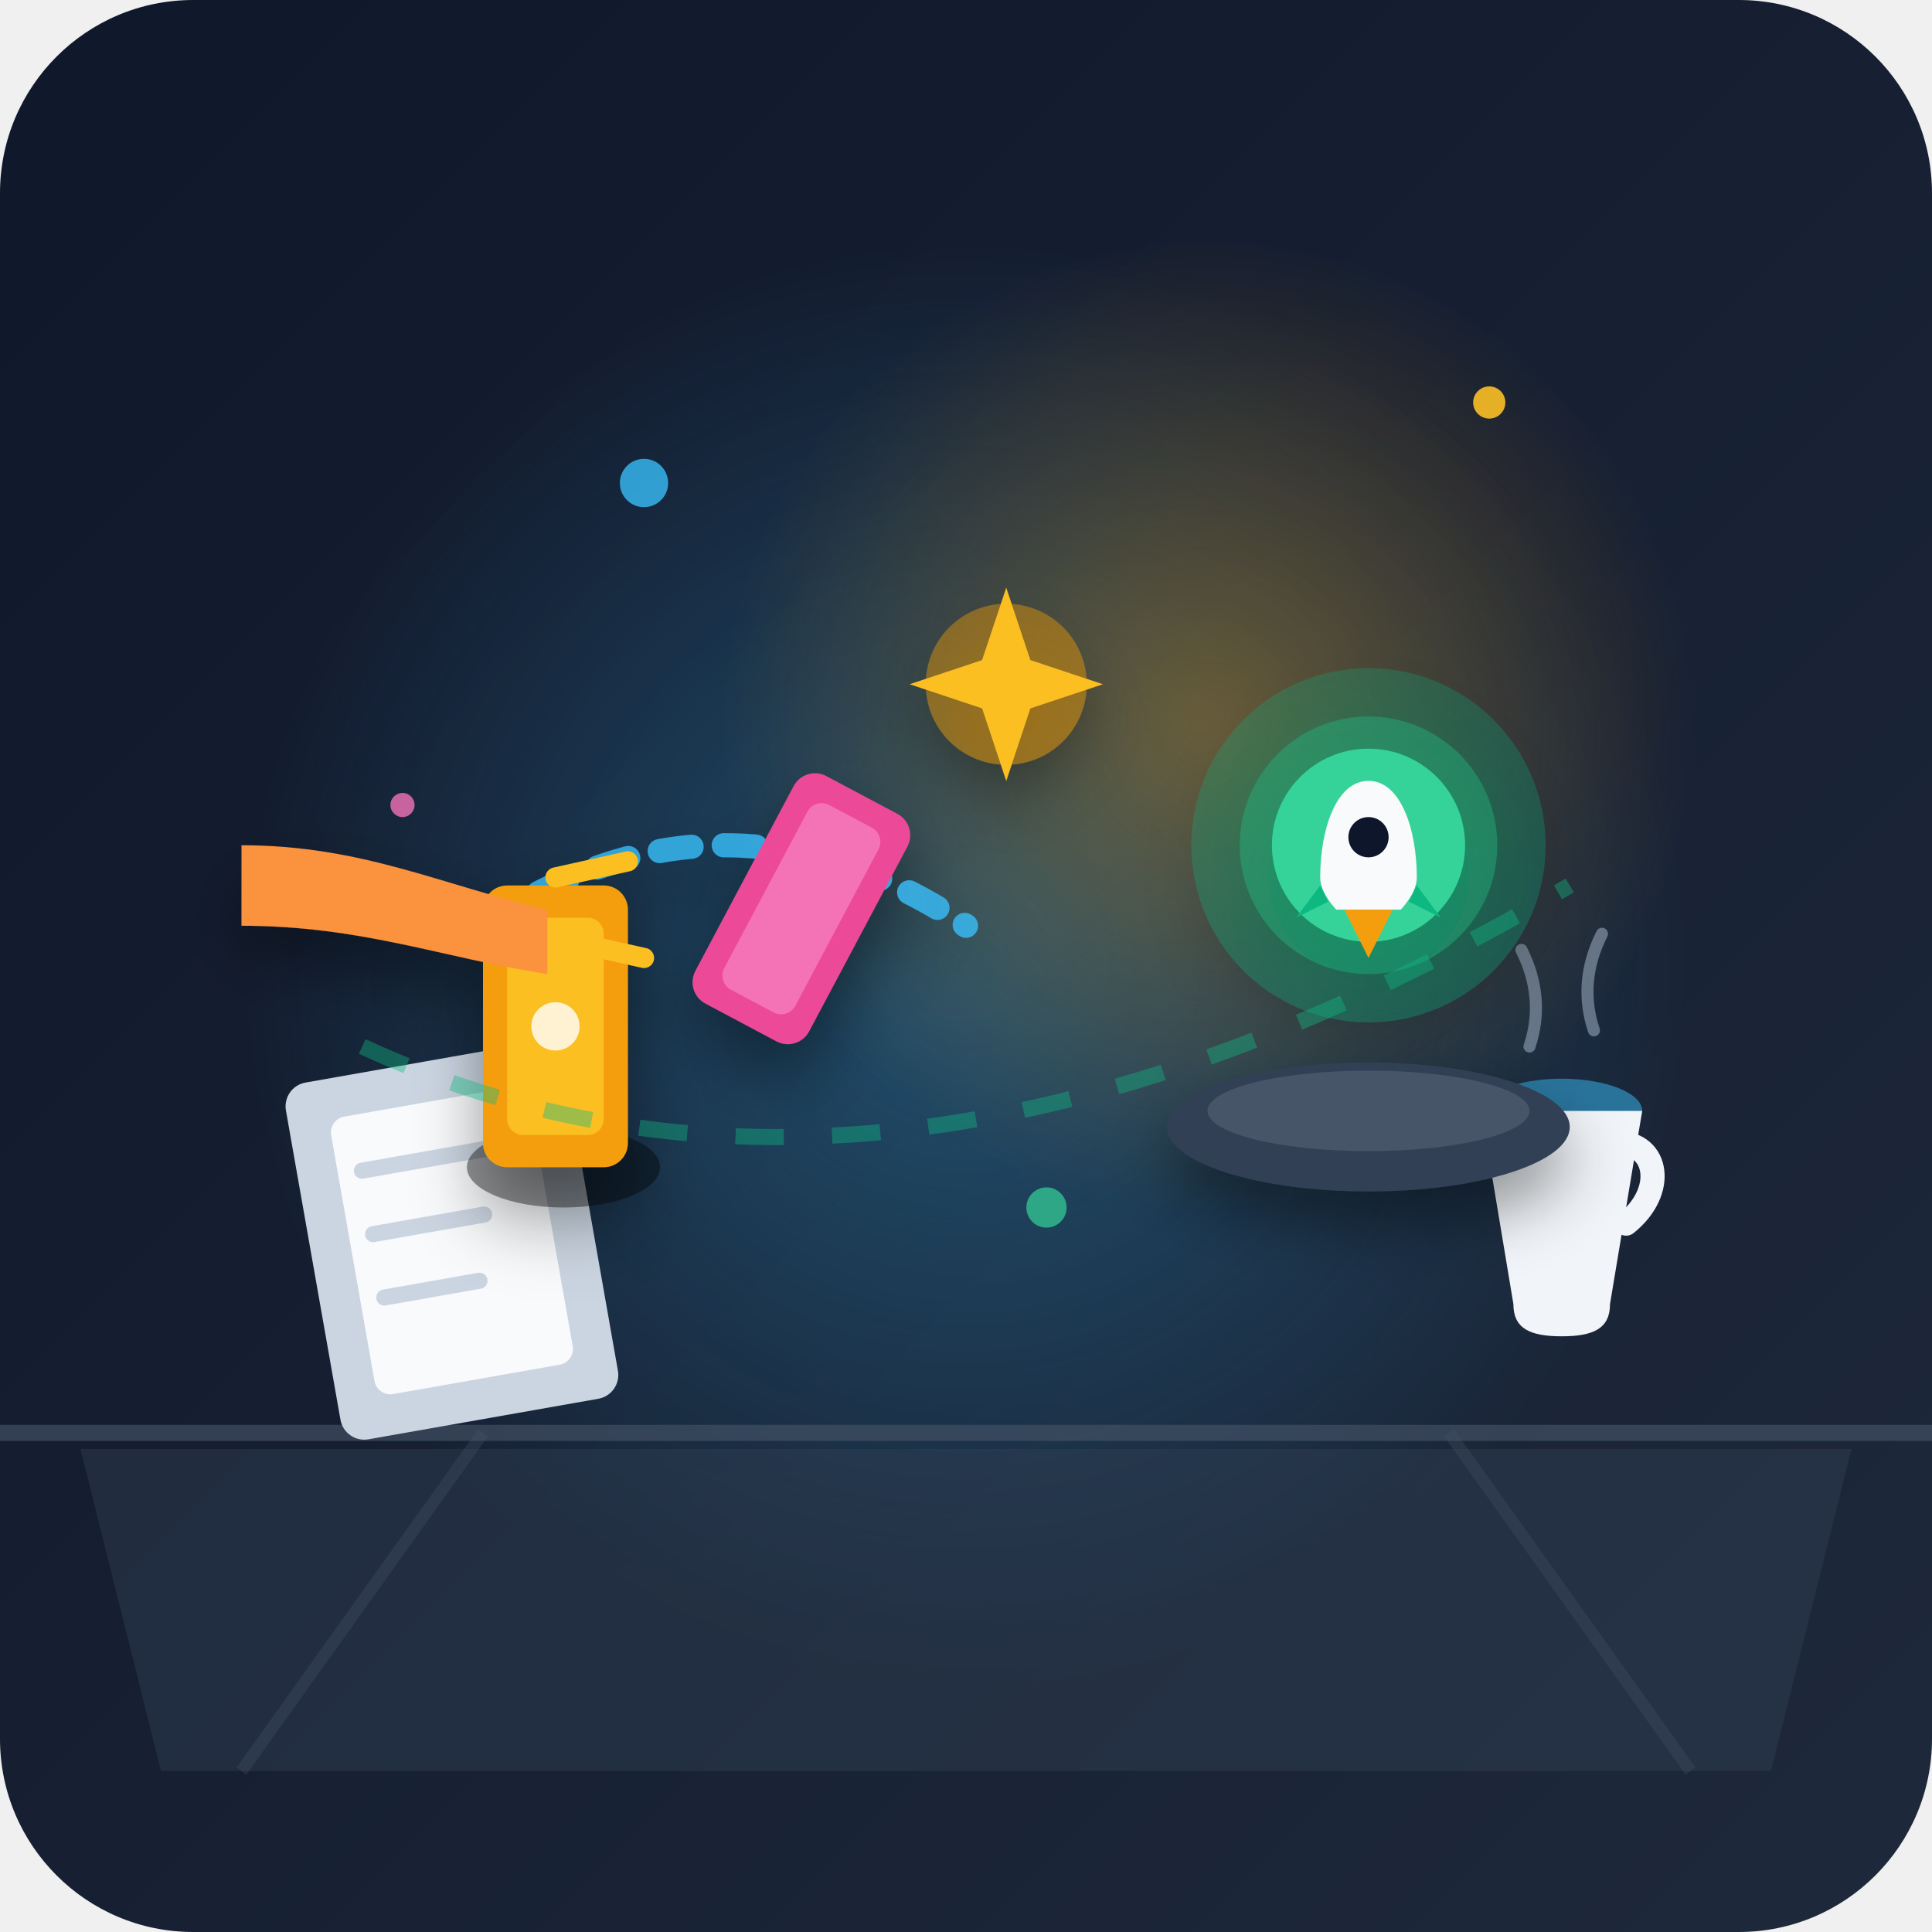
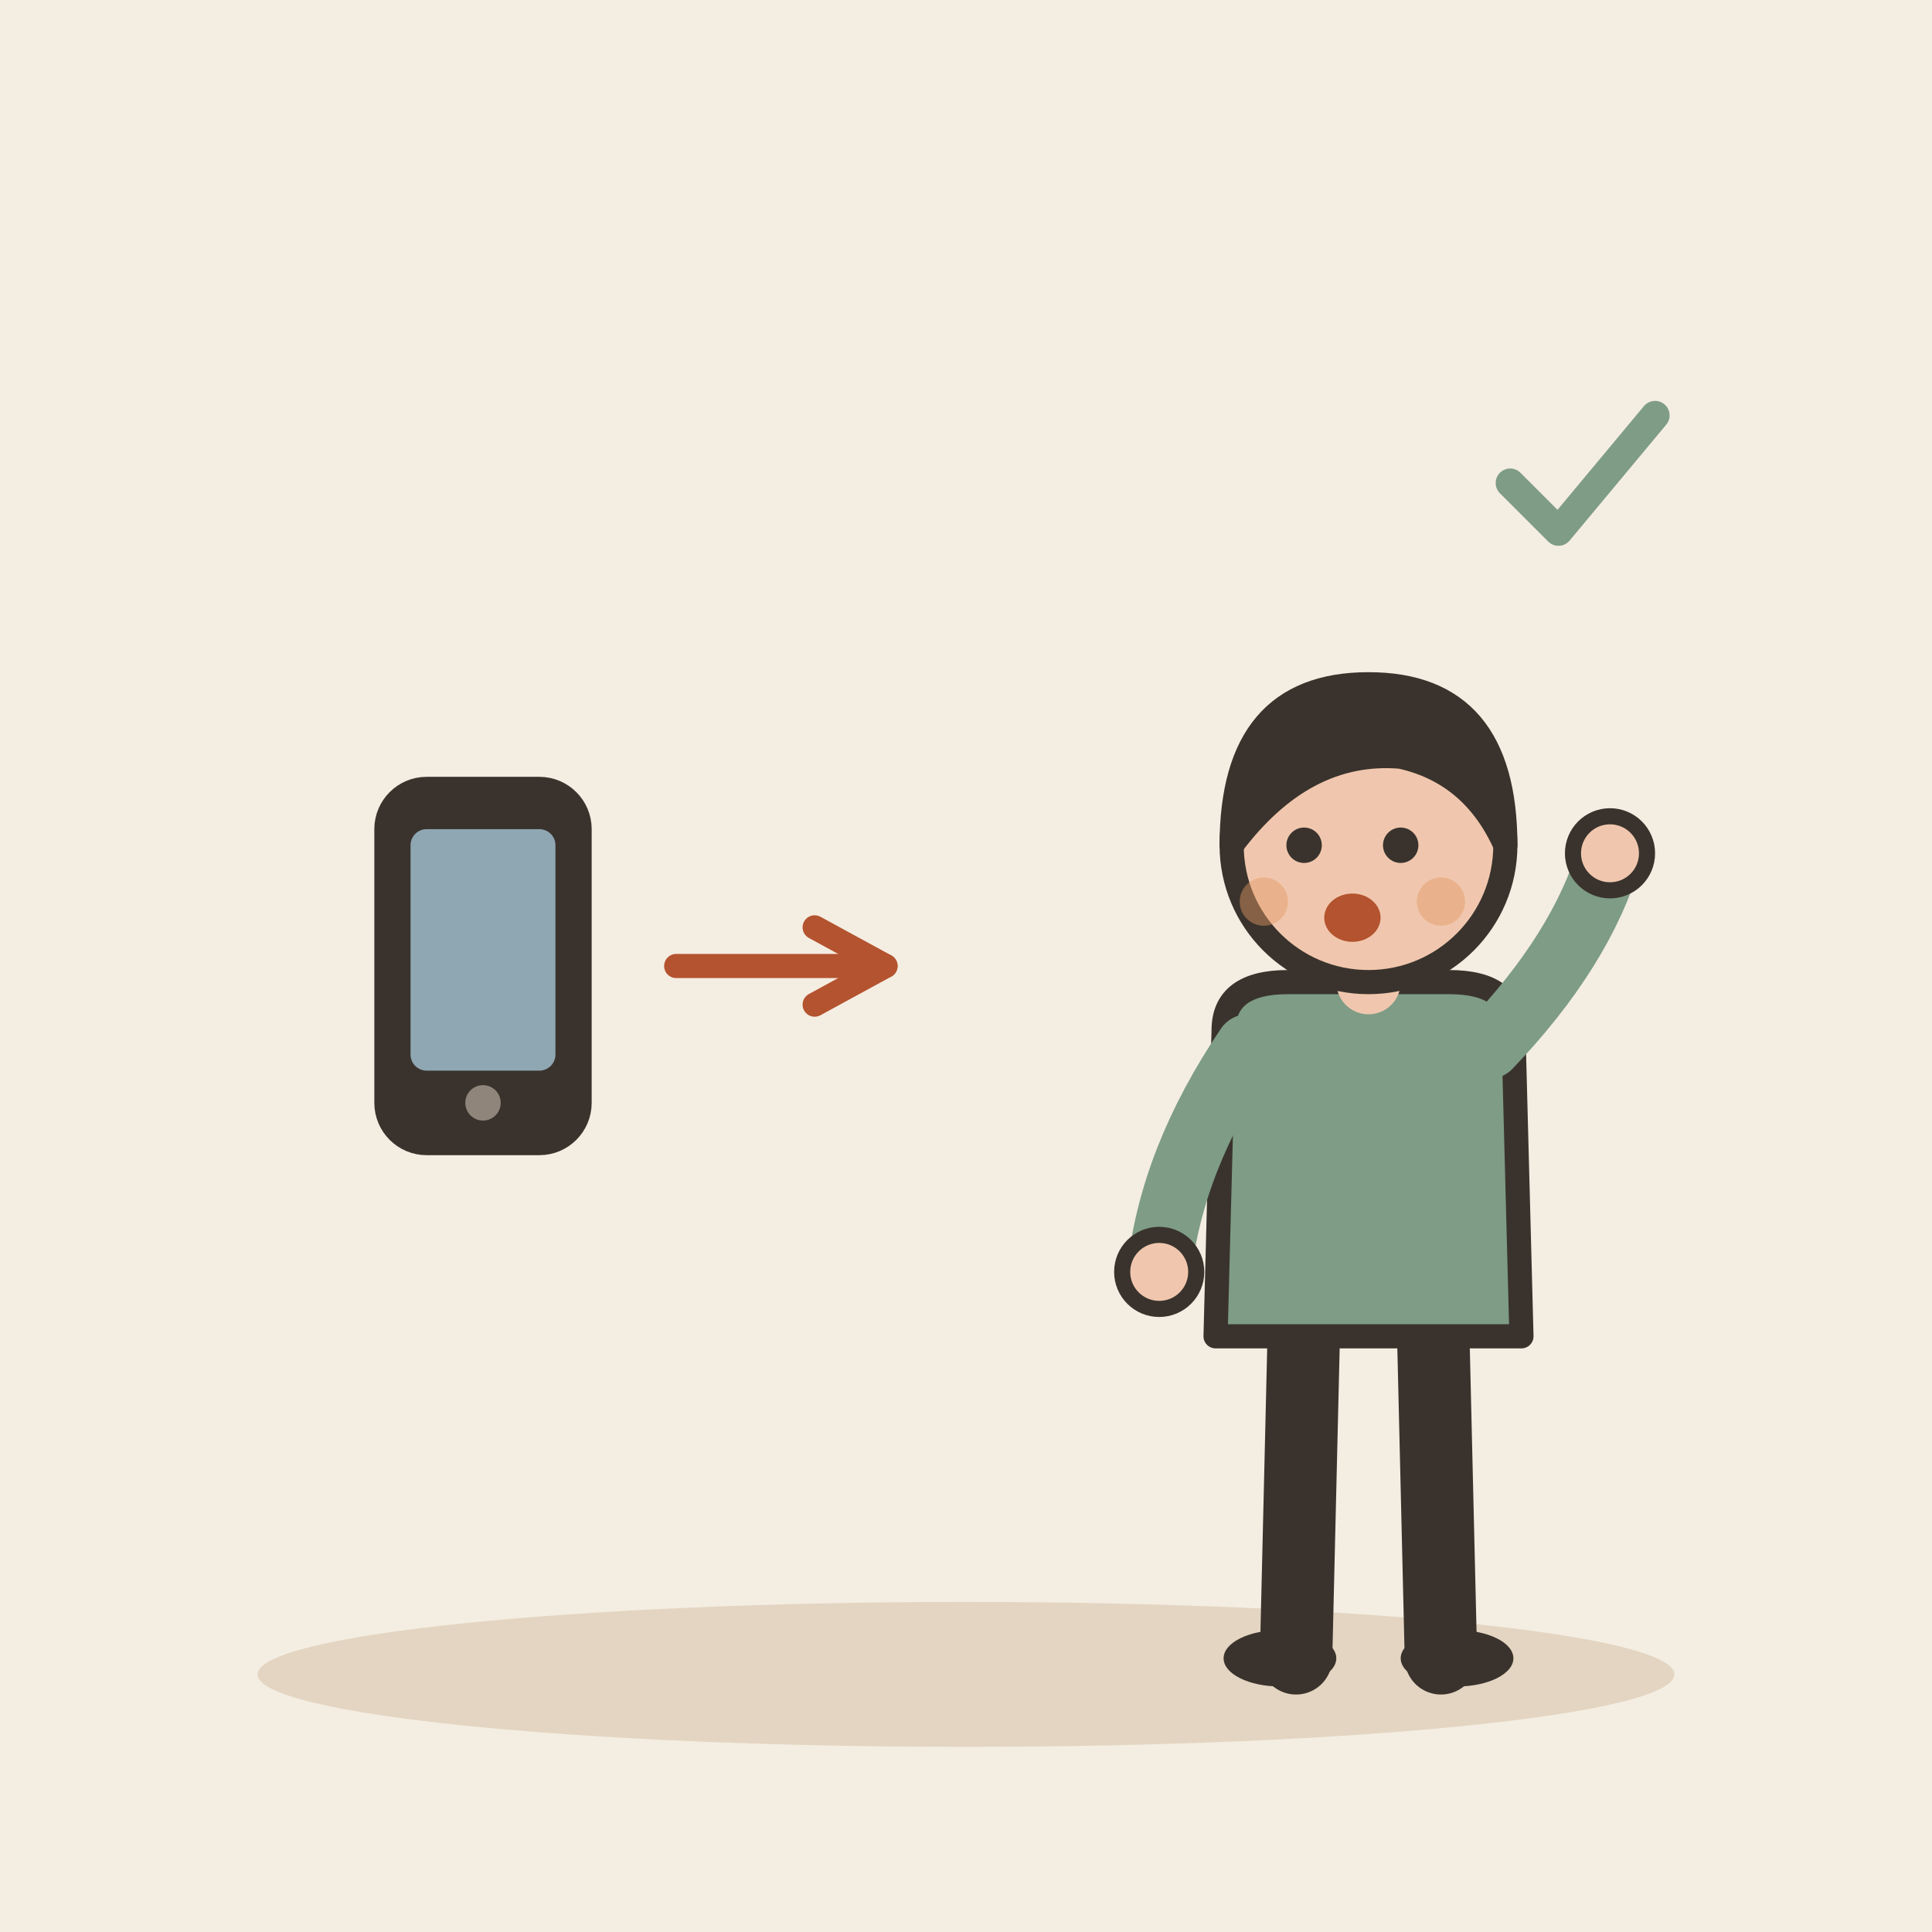
- <svg xmlns="http://www.w3.org/2000/svg" width="240" height="240" viewBox="0 0 240 240">
-   <defs>
-     <linearGradient id="bgGrad" x1="0%" y1="0%" x2="100%" y2="100%">
-       <stop offset="0%" stop-color="#0f172a" />
-       <stop offset="100%" stop-color="#1e293b" />
-     </linearGradient>
-     <radialGradient id="amberGlow" cx="50%" cy="50%" r="50%">
-       <stop offset="0%" stop-color="#f59e0b" stop-opacity="0.35" />
-       <stop offset="100%" stop-color="#f59e0b" stop-opacity="0" />
-     </radialGradient>
-     <radialGradient id="cyanGlow" cx="50%" cy="50%" r="50%">
-       <stop offset="0%" stop-color="#38bdf8" stop-opacity="0.3" />
-       <stop offset="100%" stop-color="#38bdf8" stop-opacity="0" />
-     </radialGradient>
-     <filter id="dropShadow" x="-20%" y="-20%" width="140%" height="140%">
-       <feDropShadow dx="0" dy="4" stdDeviation="4" flood-color="#000" flood-opacity="0.4" />
-     </filter>
-   </defs>
-   <rect width="240" height="240" rx="24" fill="url(#bgGrad)" />
-   <circle cx="120" cy="120" r="90" fill="url(#cyanGlow)" />
-   <circle cx="150" cy="90" r="60" fill="url(#amberGlow)" />
-   <g id="desk-environment">
-     <path d="M 10 180 L 230 180 L 220 220 L 20 220 Z" fill="#334155" opacity="0.4" />
-     <path d="M 0 178 L 240 178" stroke="#475569" stroke-width="2" opacity="0.6" />
-     <line x1="60" y1="178" x2="30" y2="220" stroke="#475569" stroke-width="1.5" opacity="0.3" />
-     <line x1="180" y1="178" x2="210" y2="220" stroke="#475569" stroke-width="1.5" opacity="0.3" />
+ <svg xmlns="http://www.w3.org/2000/svg" viewBox="0 0 240 240" data-style="editorial">
+   <rect width="240" height="240" fill="#F4EDE2" />
+   <ellipse cx="120" cy="208" rx="88" ry="9" fill="#E3D5C1" />
+   <g transform="translate(60 120)">
+     <rect x="-12" y="-22" width="24" height="44" rx="5" fill="#3A332D" stroke="#3A332D" stroke-width="3" stroke-linecap="round" stroke-linejoin="round" />
+     <rect x="-9" y="-17" width="18" height="30" rx="2" fill="#8FA7B3" />
+     <circle cx="0" cy="17" r="2.2" fill="#8F857A" />
  </g>
-   <g id="ambient-props">
-     <g transform="translate(35, 135) rotate(-10)">
-       <rect width="35" height="45" rx="3" fill="#cbd5e1" />
-       <rect x="5" y="5" width="25" height="35" rx="2" fill="#f8fafc" />
-       <line x1="8" y1="12" x2="25" y2="12" stroke="#cbd5e1" stroke-width="2" stroke-linecap="round" />
-       <line x1="8" y1="20" x2="22" y2="20" stroke="#cbd5e1" stroke-width="2" stroke-linecap="round" />
-       <line x1="8" y1="28" x2="20" y2="28" stroke="#cbd5e1" stroke-width="2" stroke-linecap="round" />
-     </g>
-     <g transform="translate(180, 130)">
-       <ellipse cx="14" cy="8" rx="10" ry="4" fill="#38bdf8" opacity="0.5" />
-       <path d="M 4 8 L 8 32 C 8 35, 10 36, 14 36 C 18 36, 20 35, 20 32 L 24 8 Z" fill="#f1f5f9" />
-       <path d="M 21 12 C 26 12, 27 18, 22 22" stroke="#f1f5f9" stroke-width="3" fill="none" stroke-linecap="round" />
-       <path d="M 10 0 Q 12 -6 9 -12" stroke="#94a3b8" stroke-width="1.5" fill="none" opacity="0.6" stroke-linecap="round" />
-       <path d="M 18 -2 Q 16 -8 19 -14" stroke="#94a3b8" stroke-width="1.5" fill="none" opacity="0.6" stroke-linecap="round" />
-     </g>
+   <path d="M84 120L110 120" stroke="#B4532F" stroke-width="3" stroke-linecap="round" fill="none" />
+   <path d="M101.2 124.8L110 120L101.2 115.2" fill="none" stroke="#B4532F" stroke-width="3" stroke-linecap="round" stroke-linejoin="round" />
+   <g transform="translate(170 206)">
+     <path d="M-8 -42L-9 0" stroke="#3A332D" stroke-width="9" stroke-linecap="round" fill="none" />
+     <path d="M8 -42L9 0" stroke="#3A332D" stroke-width="9" stroke-linecap="round" fill="none" />
+     <ellipse cx="-11" cy="0" rx="7" ry="3.5" fill="#3A332D" />
+     <ellipse cx="11" cy="0" rx="7" ry="3.5" fill="#3A332D" />
+     <path d="M-18 -78Q-18 -84 -10 -84L10 -84Q18 -84 18 -78L19 -40L-19 -40Z" fill="#7E9C86" stroke="#3A332D" stroke-width="3" stroke-linecap="round" stroke-linejoin="round" />
+     <path d="M-15 -76Q-24.5 -62 -26 -48" fill="none" stroke="#7E9C86" stroke-width="8" stroke-linecap="round" stroke-linejoin="round" />
+     <circle cx="-26" cy="-48" r="4.6" fill="#F0C7AE" stroke="#3A332D" stroke-linecap="round" stroke-linejoin="round" stroke-width="2" />
+     <path d="M15 -76Q26.5 -88 30 -100" fill="none" stroke="#7E9C86" stroke-width="8" stroke-linecap="round" stroke-linejoin="round" />
+     <circle cx="30" cy="-100" r="4.6" fill="#F0C7AE" stroke="#3A332D" stroke-linecap="round" stroke-linejoin="round" stroke-width="2" />
+     <path d="M0 -84L0 -88" stroke="#F0C7AE" stroke-width="8" stroke-linecap="round" fill="none" />
+     <circle cx="0" cy="-101" r="17" fill="#F0C7AE" stroke="#3A332D" stroke-width="3" stroke-linecap="round" stroke-linejoin="round" />
+     <path d="M-17 -101Q-17 -121 0 -121Q17 -121 17 -101Q13 -110 4 -112Q-8 -113 -17 -101Z" fill="#3A332D" stroke="#3A332D" stroke-width="3" stroke-linecap="round" stroke-linejoin="round" />
+     <circle cx="-8" cy="-101" r="2.2" fill="#3A332D" />
+     <circle cx="4" cy="-101" r="2.2" fill="#3A332D" />
+     <ellipse cx="-2" cy="-92" rx="3.5" ry="3" fill="#B4532F" />
+     <circle cx="-13" cy="-94" r="3" fill="#E39A62" opacity="0.45" />
+     <circle cx="9" cy="-94" r="3" fill="#E39A62" opacity="0.45" />
  </g>
-   <g id="main-action-mechanism" filter="url(#dropShadow)">
-     <path d="M 60 115 Q 90 95 120 115" stroke="#38bdf8" stroke-width="3" fill="none" stroke-linecap="round" stroke-dasharray="4 4" opacity="0.8" />
-     <g transform="translate(60, 110)">
-       <ellipse cx="10" cy="35" rx="12" ry="5" fill="#000" opacity="0.4" />
-       <rect x="0" y="0" width="18" height="35" rx="3" fill="#f59e0b" />
-       <rect x="3" y="4" width="12" height="27" rx="2" fill="#fbbf24" />
-       <circle cx="9" cy="17.5" r="3" fill="#fff" opacity="0.8" />
-     </g>
-     <g transform="translate(30, 95)">
-       <path d="M 0 10 C 15 10, 25 15, 38 18 L 38 26 C 25 24, 15 20, 0 20 Z" fill="#fb923c" />
-       <line x1="39" y1="14" x2="48" y2="12" stroke="#fbbf24" stroke-width="2.5" stroke-linecap="round" />
-       <line x1="41" y1="22" x2="50" y2="24" stroke="#fbbf24" stroke-width="2.5" stroke-linecap="round" />
-     </g>
-     <g transform="translate(100, 95) rotate(28)">
-       <rect x="0" y="0" width="16" height="32" rx="3" fill="#ec4899" />
-       <rect x="3" y="3" width="10" height="26" rx="2" fill="#f472b6" />
-     </g>
-     <g transform="translate(125, 85)">
-       <circle cx="0" cy="0" r="10" fill="#f59e0b" opacity="0.4" />
-       <path d="M 0 -12 L 3 -3 L 12 0 L 3 3 L 0 12 L -3 3 L -12 0 L -3 -3 Z" fill="#fbbf24" />
-     </g>
-     <g transform="translate(150, 75)">
-       <ellipse cx="20" cy="65" rx="25" ry="8" fill="#334155" />
-       <ellipse cx="20" cy="63" rx="20" ry="5" fill="#475569" />
-       <g transform="translate(20, 30)">
-         <circle cx="0" cy="0" r="22" fill="#10b981" opacity="0.25" />
-         <circle cx="0" cy="0" r="16" fill="#10b981" opacity="0.4" />
-         <circle cx="0" cy="0" r="12" fill="#34d399" />
-         <path d="M 0 -8 C 4 -8, 6 -2, 6 4 C 6 6, 4 8, 4 8 L -4 8 C -4 8, -6 6, -6 4 C -6 -2, -4 -8, 0 -8 Z" fill="#f8fafc" />
-         <circle cx="0" cy="-1" r="2.5" fill="#0f172a" />
-         <path d="M -6 5 L -9 9 L -5 7 Z" fill="#10b981" />
-         <path d="M 6 5 L 9 9 L 5 7 Z" fill="#10b981" />
-         <path d="M -3 8 L 0 14 L 3 8 Z" fill="#f59e0b" />
-       </g>
-     </g>
-   </g>
-   <g id="sparkles-and-motion">
-     <circle cx="80" cy="60" r="3" fill="#38bdf8" opacity="0.8" />
-     <circle cx="185" cy="50" r="2" fill="#fbbf24" opacity="0.9" />
-     <circle cx="130" cy="150" r="2.5" fill="#34d399" opacity="0.7" />
-     <circle cx="50" cy="100" r="1.5" fill="#f472b6" opacity="0.8" />
-     <path d="M 45 130 Q 110 160 195 110" stroke="#10b981" stroke-width="2" fill="none" opacity="0.4" stroke-dasharray="6 6" />
+   <g transform="translate(196 60) scale(0.6 0.6)">
+     <path d="M-14 0l10 10l20 -24" fill="none" stroke="#7E9C86" stroke-width="6" stroke-linecap="round" stroke-linejoin="round" />
  </g>
</svg>
